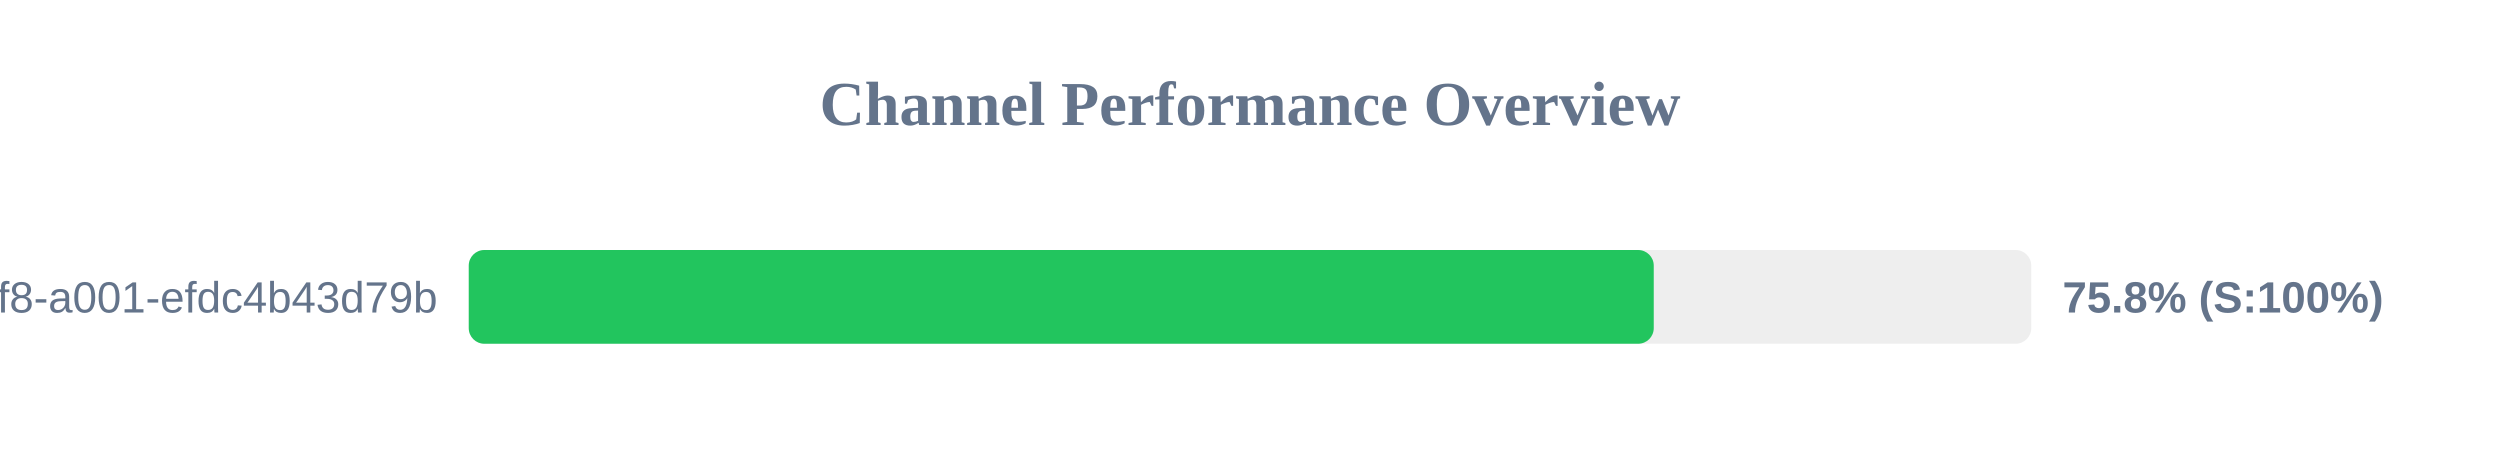
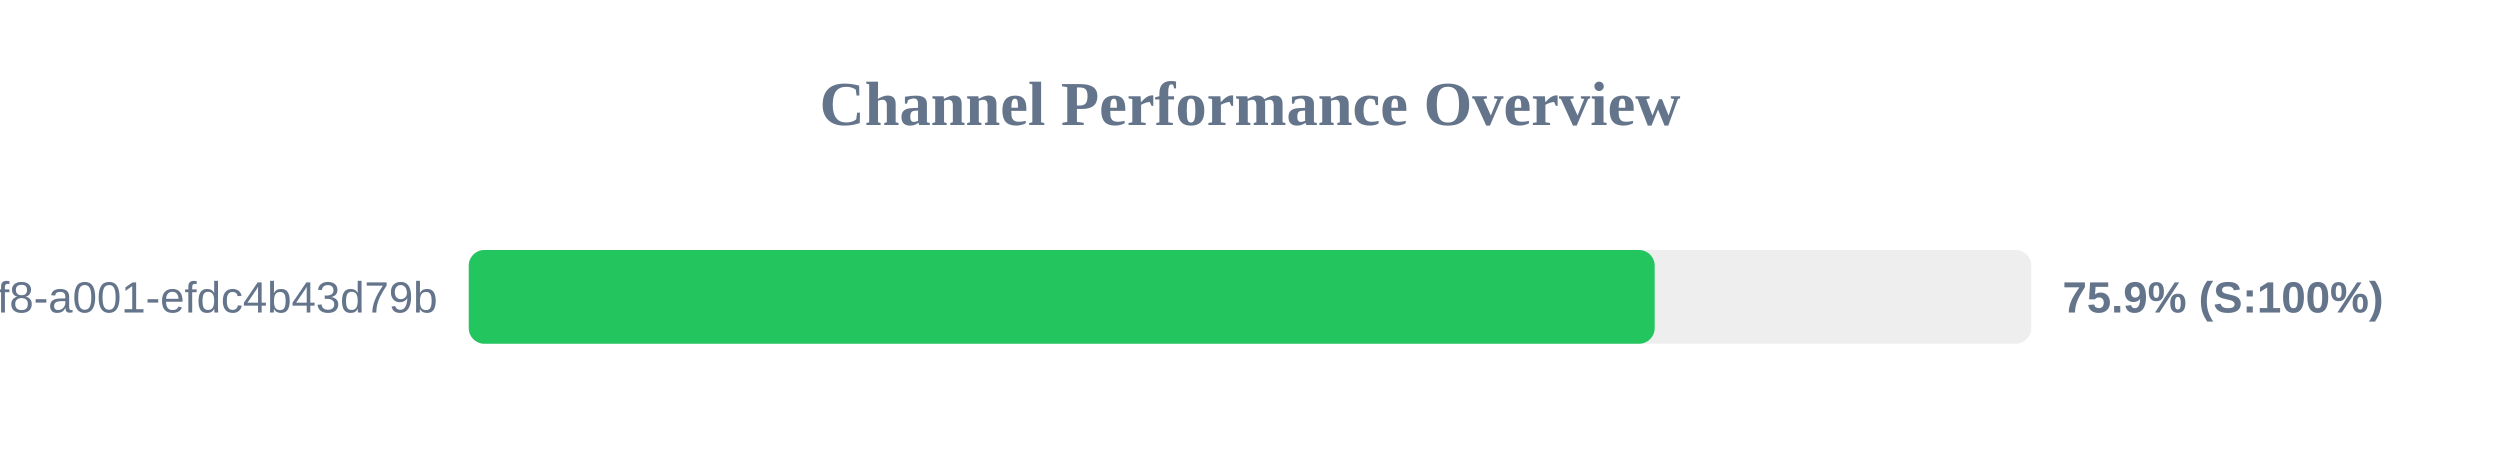
<svg xmlns="http://www.w3.org/2000/svg" width="800" height="150" version="1.1">
  <style>
        .row { font: 14px Arial; fill: #64748b; }
        .score { font: bold 14px Arial; fill: #64748b; }
    </style>
  <text x="400" y="40" text-anchor="middle" font-size="20px" font-weight="bold" fill="#64748b">Channel Performance Overview</text>
  <rect x="150" y="80" width="500" height="30" fill="#eee" rx="5" />
-   <rect x="150" y="80" width="379.2" height="30" fill="#22c55e" rx="5" />
+   <rect x="150" y="80" width="379.5" height="30" fill="#22c55e" rx="5" />
  <text x="140" y="100" text-anchor="end" class="row">?uuid=1fdb6b30-5371-4ff8-a001-efdc4b43d79b</text>
-   <text x="660" y="100" text-anchor="start" class="score">75.8% (S:100%)</text>
+   <text x="660" y="100" text-anchor="start" class="score">75.9% (S:100%)</text>
</svg>
